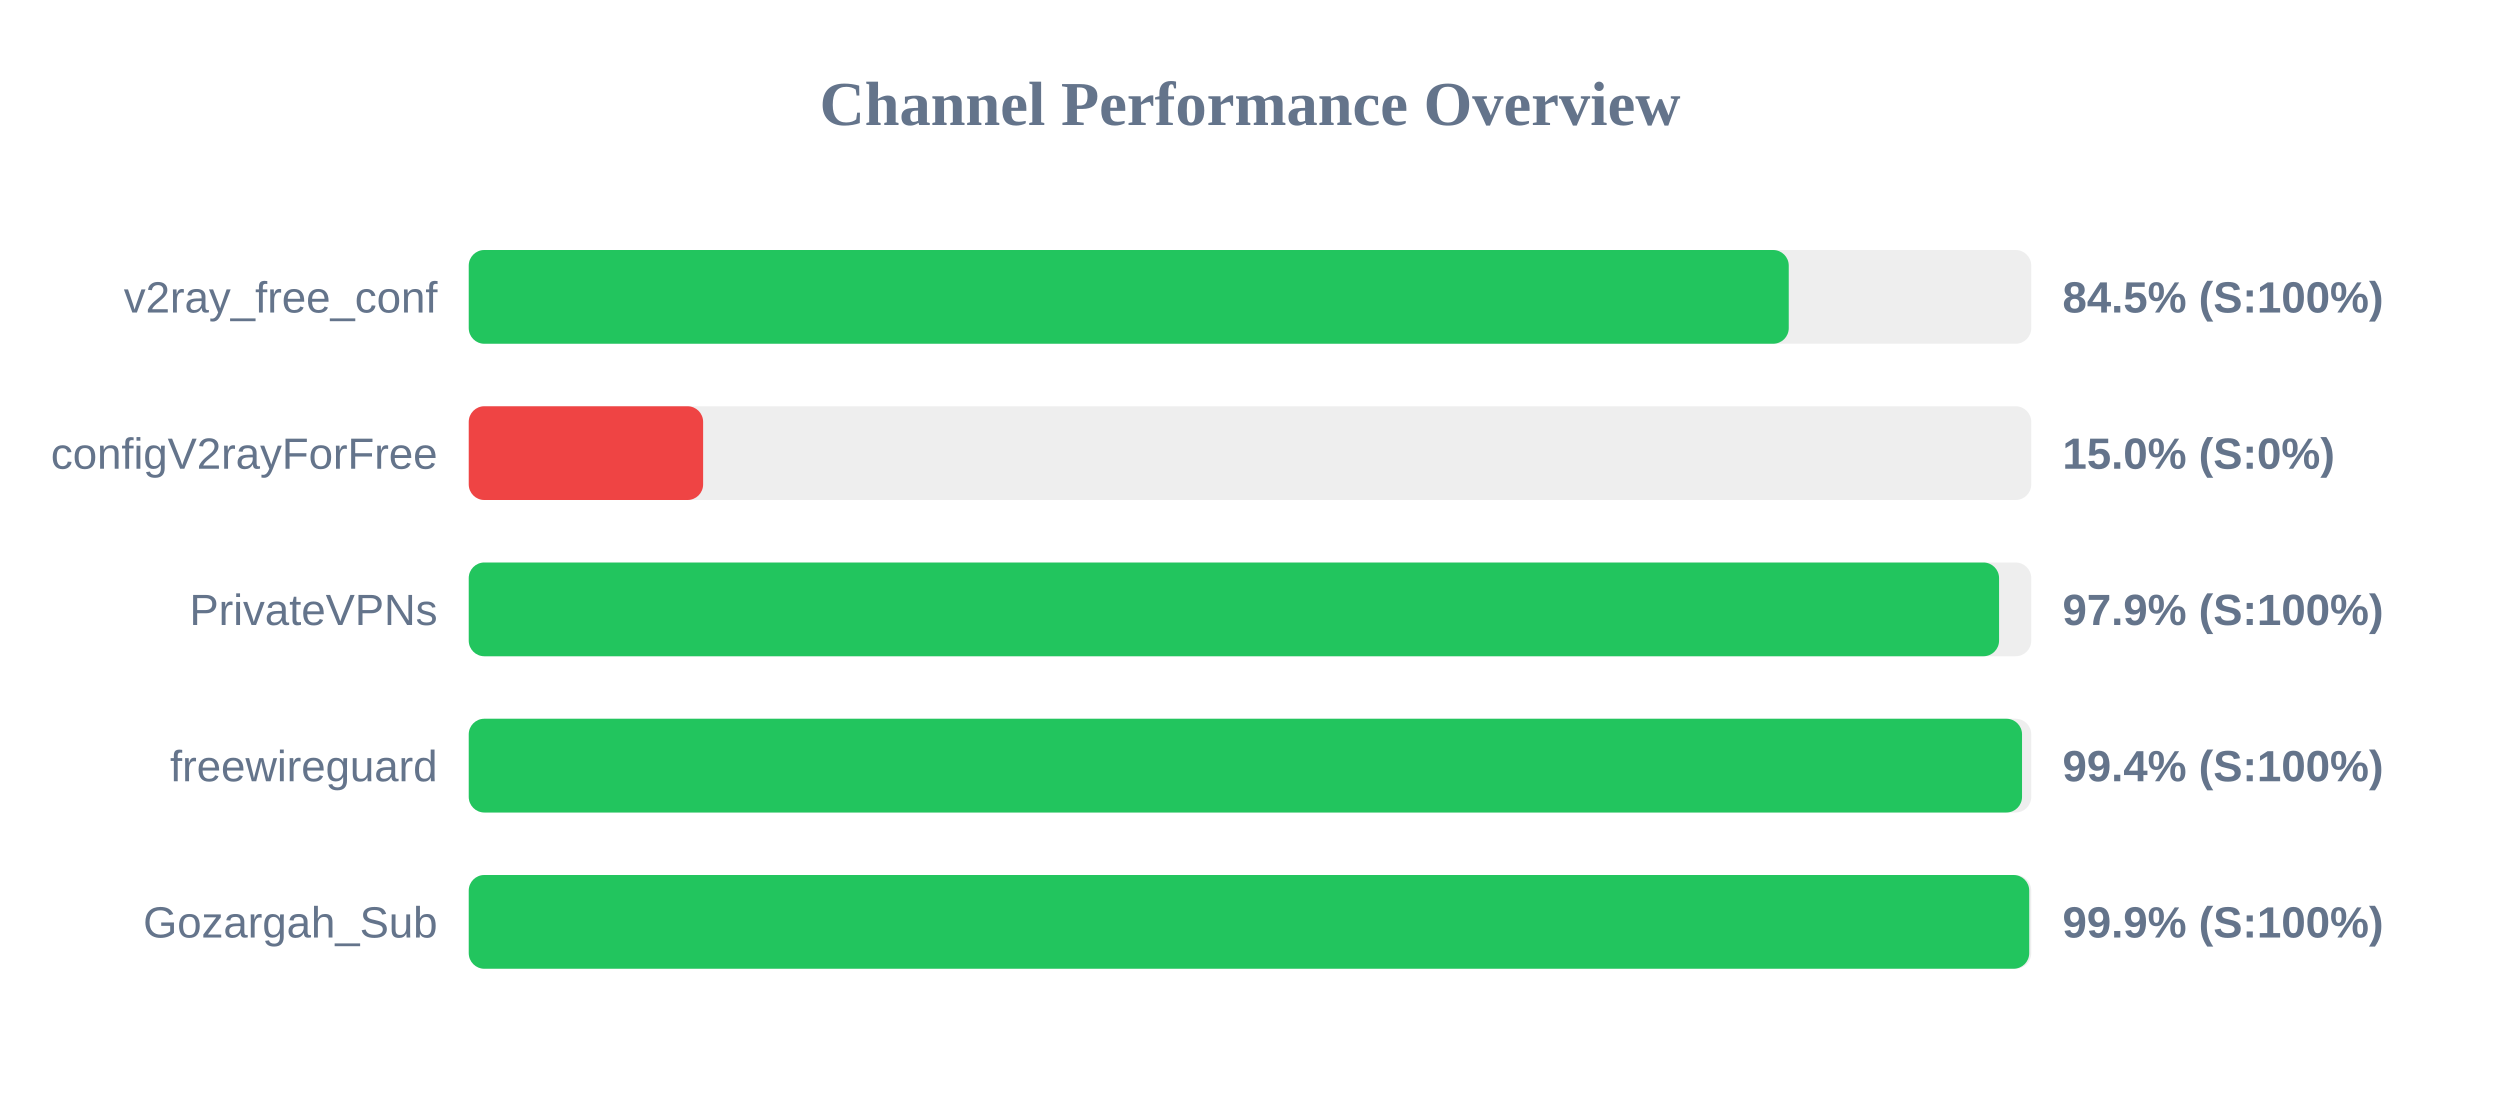
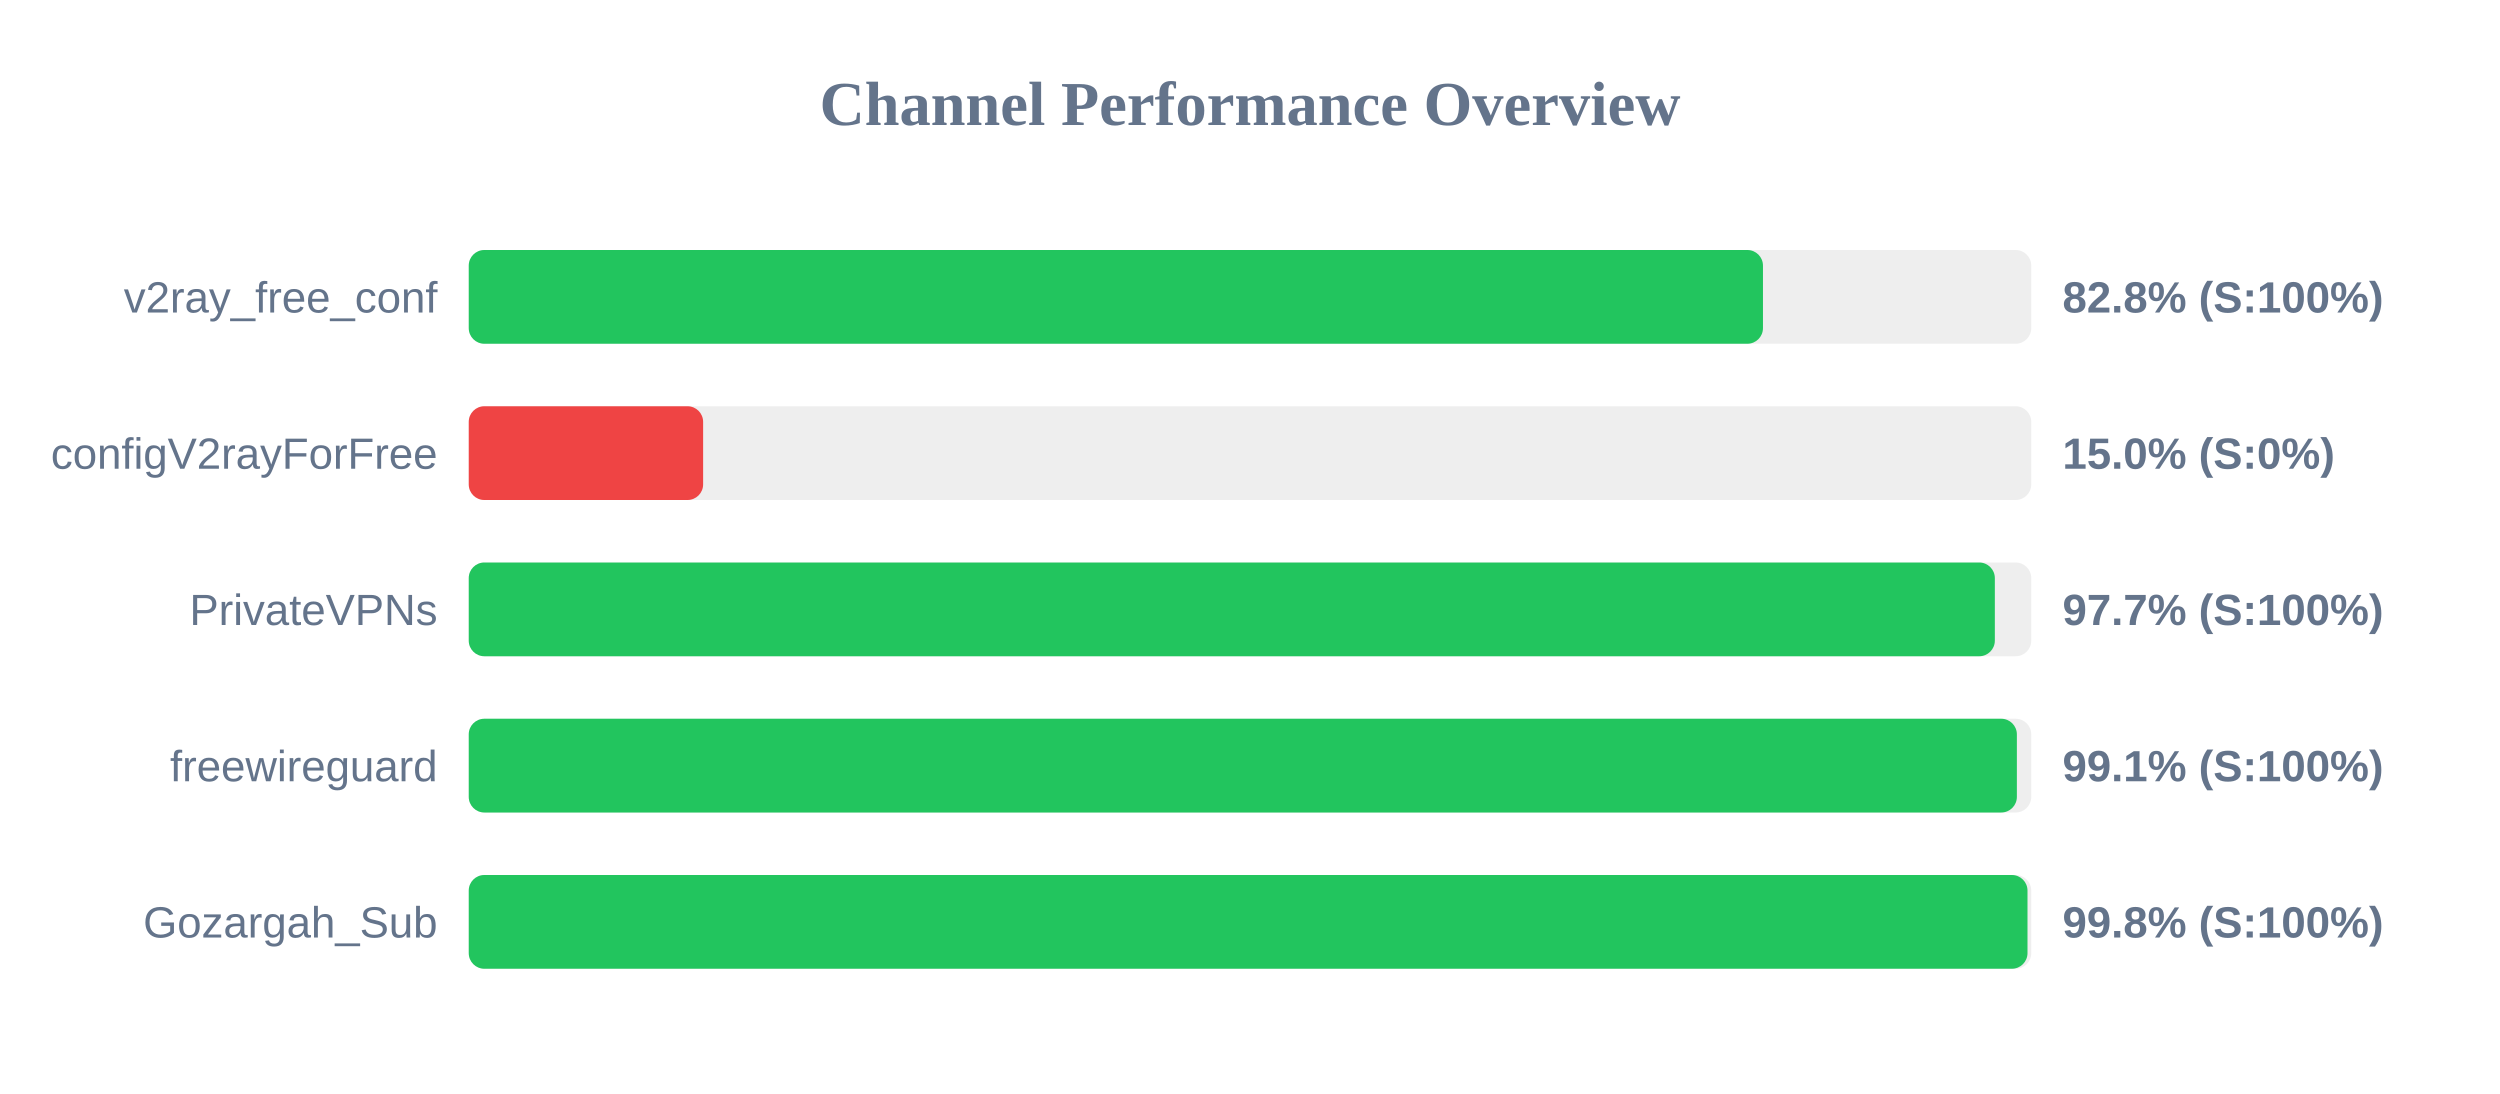
<svg xmlns="http://www.w3.org/2000/svg" width="800" height="350" version="1.1">
  <style>
        .row { font: 14px Arial; fill: #64748b; }
        .score { font: bold 14px Arial; fill: #64748b; }
    </style>
  <text x="400" y="40" text-anchor="middle" font-size="20px" font-weight="bold" fill="#64748b">Channel Performance Overview</text>
  <rect x="150" y="80" width="500" height="30" fill="#eee" rx="5" />
-   <rect x="150" y="80" width="422.4" height="30" fill="#22c55e" rx="5" />
+   <rect x="150" y="80" width="414.15" height="30" fill="#22c55e" rx="5" />
  <text x="140" y="100" text-anchor="end" class="row">v2ray_free_conf</text>
-   <text x="660" y="100" text-anchor="start" class="score">84.5% (S:100%)</text>
+   <text x="660" y="100" text-anchor="start" class="score">82.8% (S:100%)</text>
  <rect x="150" y="130" width="500" height="30" fill="#eee" rx="5" />
  <rect x="150" y="130" width="75.0" height="30" fill="#ef4444" rx="5" />
  <text x="140" y="150" text-anchor="end" class="row">configV2rayForFree</text>
  <text x="660" y="150" text-anchor="start" class="score">15.0% (S:0%)</text>
  <rect x="150" y="180" width="500" height="30" fill="#eee" rx="5" />
-   <rect x="150" y="180" width="489.7" height="30" fill="#22c55e" rx="5" />
+   <rect x="150" y="180" width="488.35" height="30" fill="#22c55e" rx="5" />
  <text x="140" y="200" text-anchor="end" class="row">PrivateVPNs</text>
-   <text x="660" y="200" text-anchor="start" class="score">97.9% (S:100%)</text>
+   <text x="660" y="200" text-anchor="start" class="score">97.7% (S:100%)</text>
  <rect x="150" y="230" width="500" height="30" fill="#eee" rx="5" />
-   <rect x="150" y="230" width="497.05" height="30" fill="#22c55e" rx="5" />
+   <rect x="150" y="230" width="495.4" height="30" fill="#22c55e" rx="5" />
  <text x="140" y="250" text-anchor="end" class="row">freewireguard</text>
-   <text x="660" y="250" text-anchor="start" class="score">99.4% (S:100%)</text>
+   <text x="660" y="250" text-anchor="start" class="score">99.1% (S:100%)</text>
  <rect x="150" y="280" width="500" height="30" fill="#eee" rx="5" />
-   <rect x="150" y="280" width="499.35" height="30" fill="#22c55e" rx="5" />
+   <rect x="150" y="280" width="498.8" height="30" fill="#22c55e" rx="5" />
  <text x="140" y="300" text-anchor="end" class="row">Gozargah_Sub</text>
-   <text x="660" y="300" text-anchor="start" class="score">99.9% (S:100%)</text>
+   <text x="660" y="300" text-anchor="start" class="score">99.8% (S:100%)</text>
</svg>
